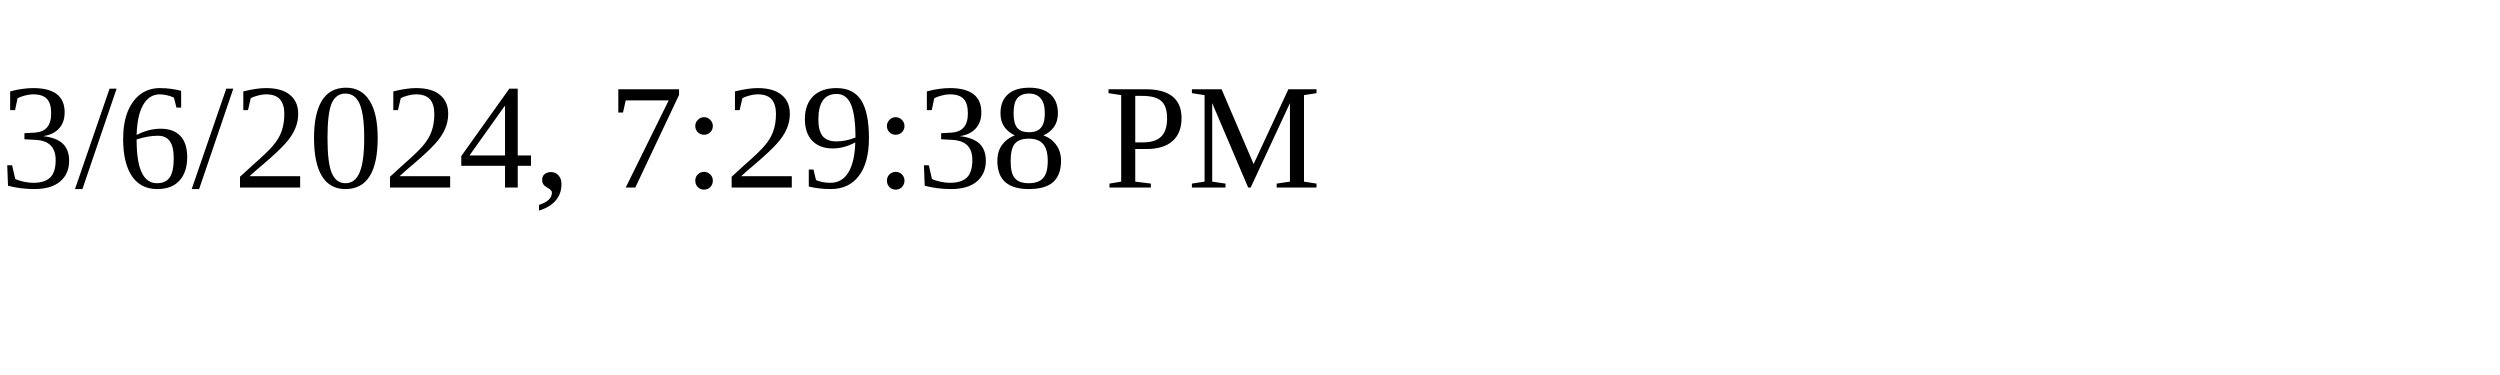
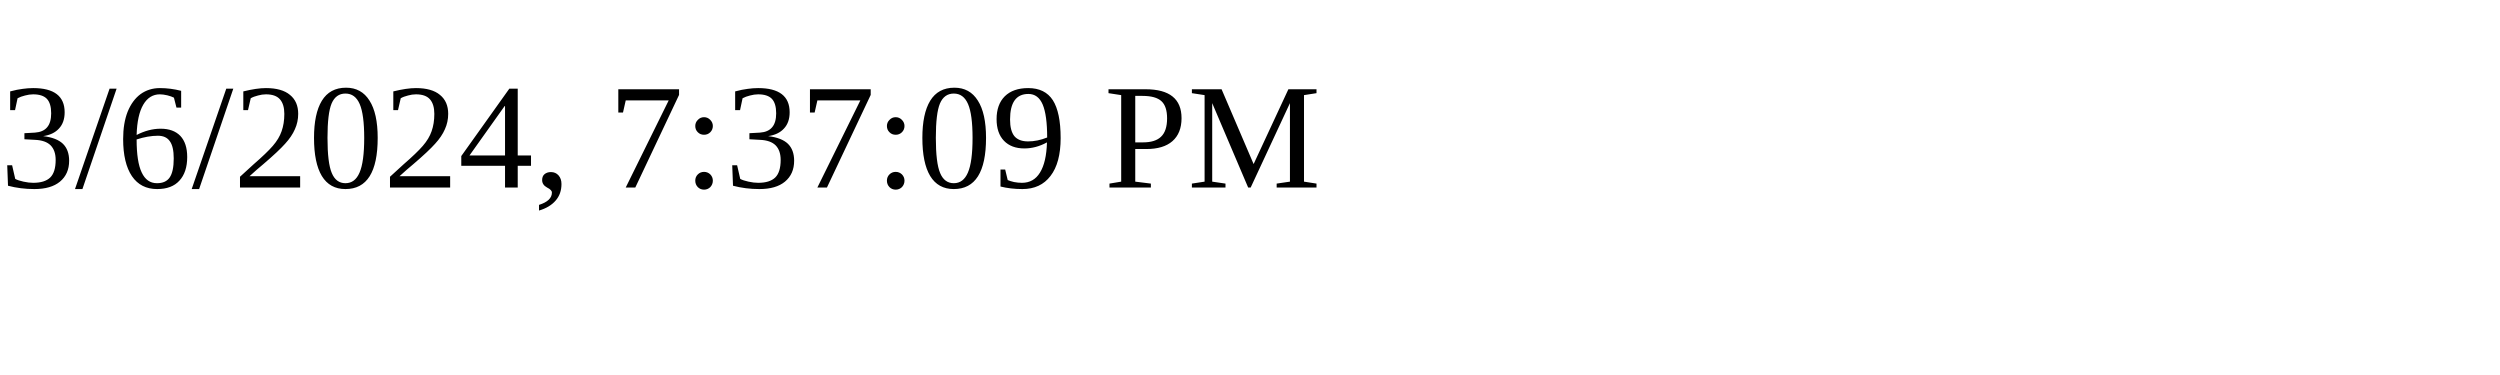
<svg xmlns="http://www.w3.org/2000/svg" height="30" width="200">
-   <text x="0" y="15">3/6/2024, 7:29:38 PM</text>
+   <text x="0" y="15">3/6/2024, 7:37:09 PM</text>
</svg>
